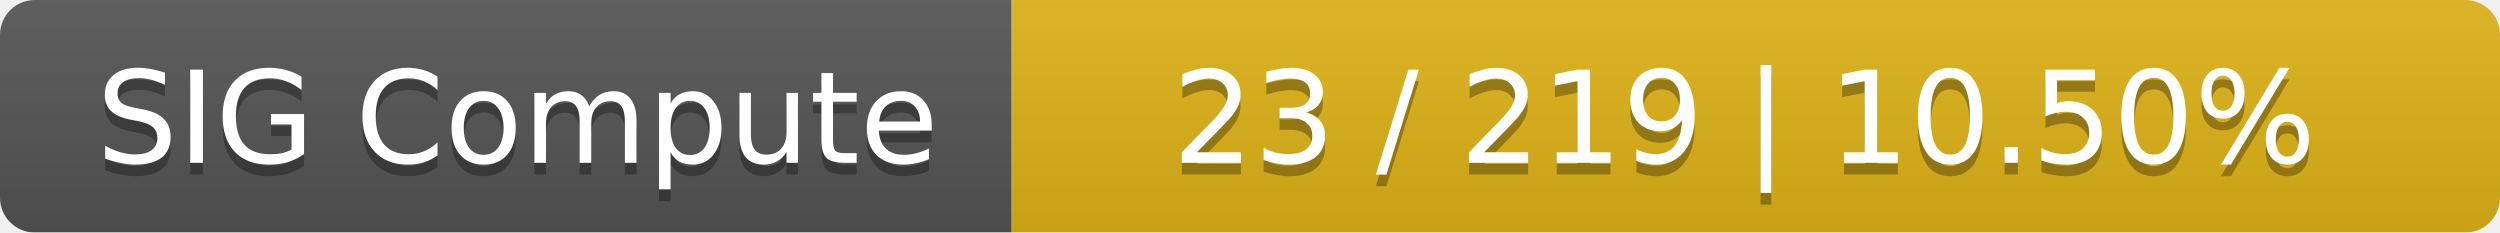
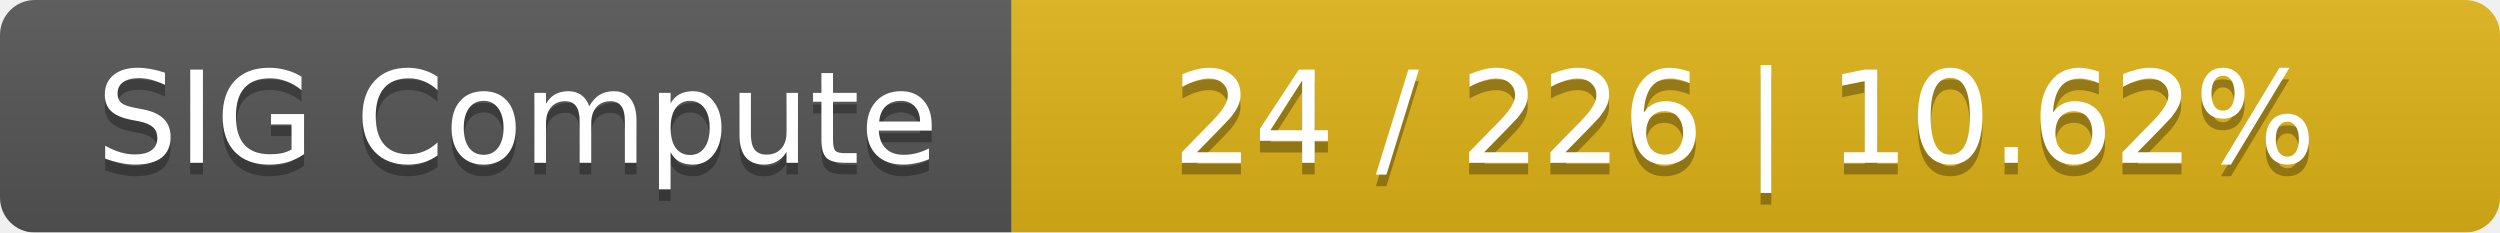
<svg xmlns="http://www.w3.org/2000/svg" width="215" height="20">
  <linearGradient id="smooth" x2="0" y2="100%">
    <stop offset="0" stop-color="#bbb" stop-opacity=".1" />
    <stop offset="1" stop-opacity=".1" />
  </linearGradient>
  <mask id="round">
    <rect width="215" height="20" rx="3" fill="#fff" />
  </mask>
  <g mask="url(#round)">
    <rect width="87" height="20" fill="#555" />
    <rect x="87" width="128" height="20" fill="#dfb317" />
    <rect width="215" height="20" fill="url(#smooth)" />
  </g>
  <g fill="#fff" text-anchor="middle" font-family="DejaVu Sans,Verdana,Geneva,sans-serif" font-size="11">
    <text x="44.5" y="15" fill="#010101" fill-opacity=".3">SIG Compute</text>
    <text x="44.5" y="14">SIG Compute</text>
-     <text x="150" y="15" fill="#010101" fill-opacity=".3">23 / 219    |    10.50%</text>
-     <text x="150" y="14">23 / 219    |    10.50%</text>
+     <text x="150" y="15" fill="#010101" fill-opacity=".3">24 / 226    |    10.62%</text>
+     <text x="150" y="14">24 / 226    |    10.62%</text>
  </g>
</svg>
